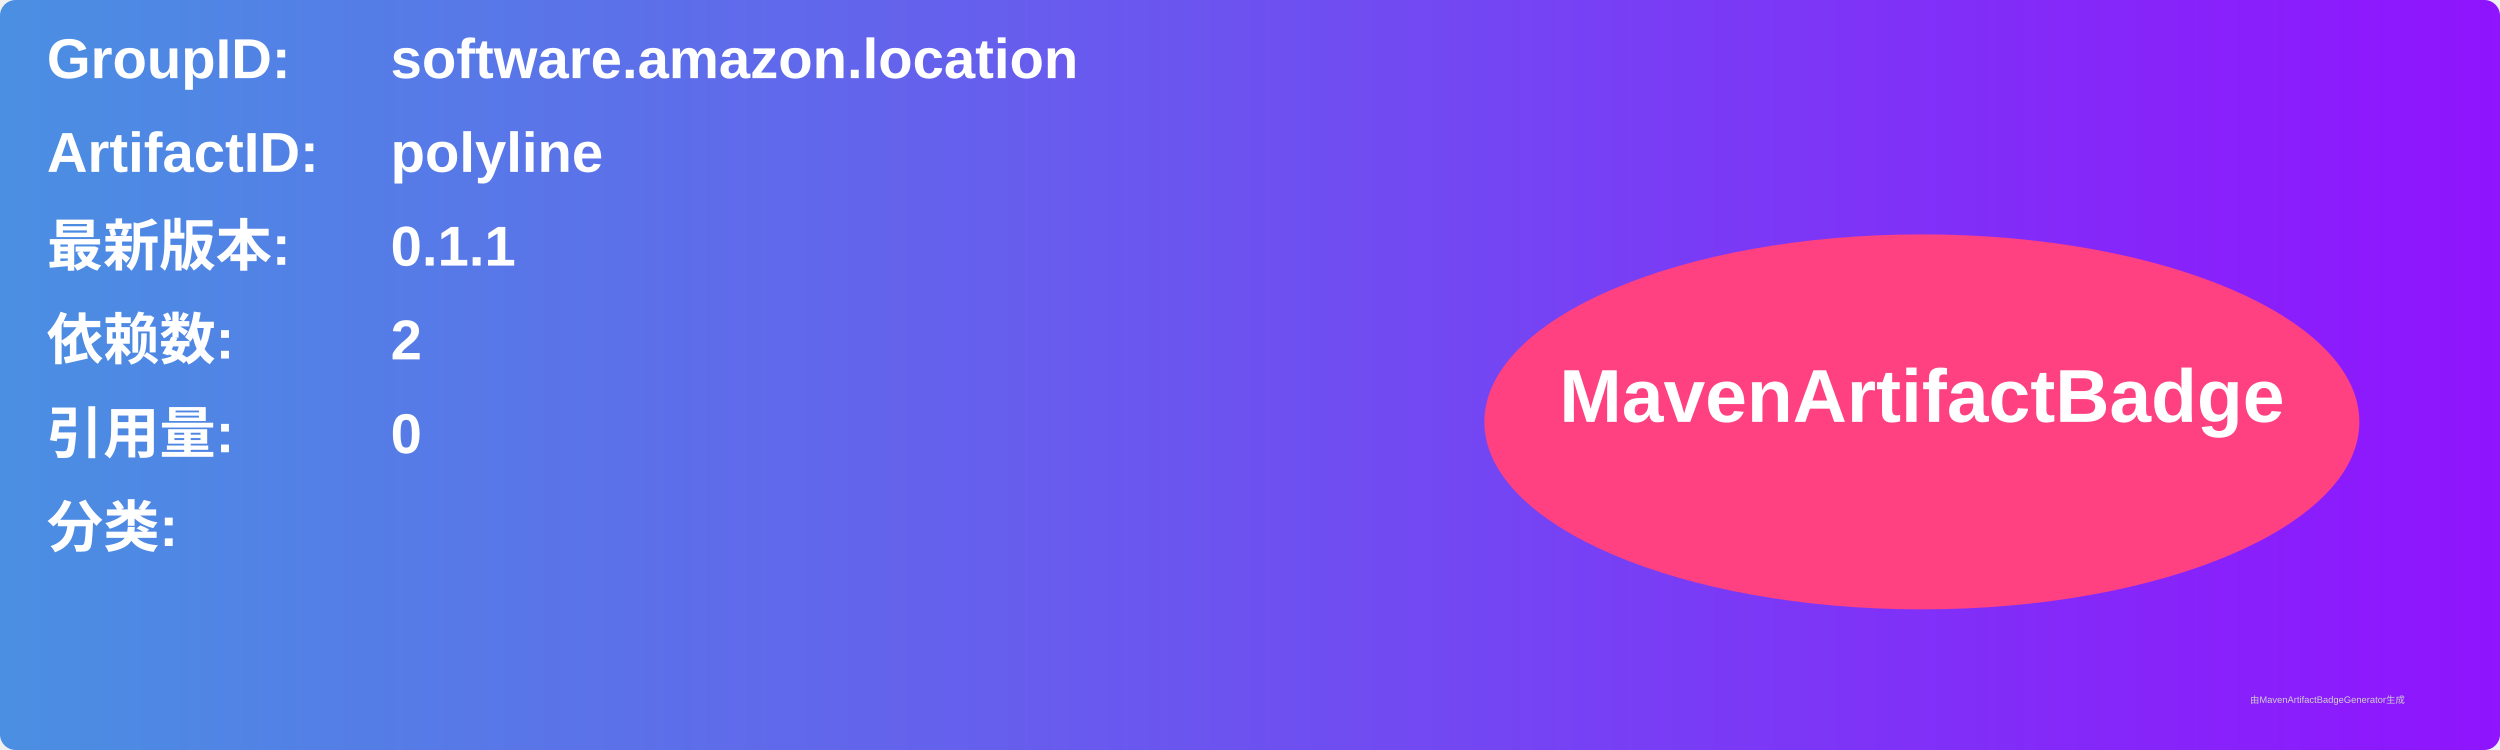
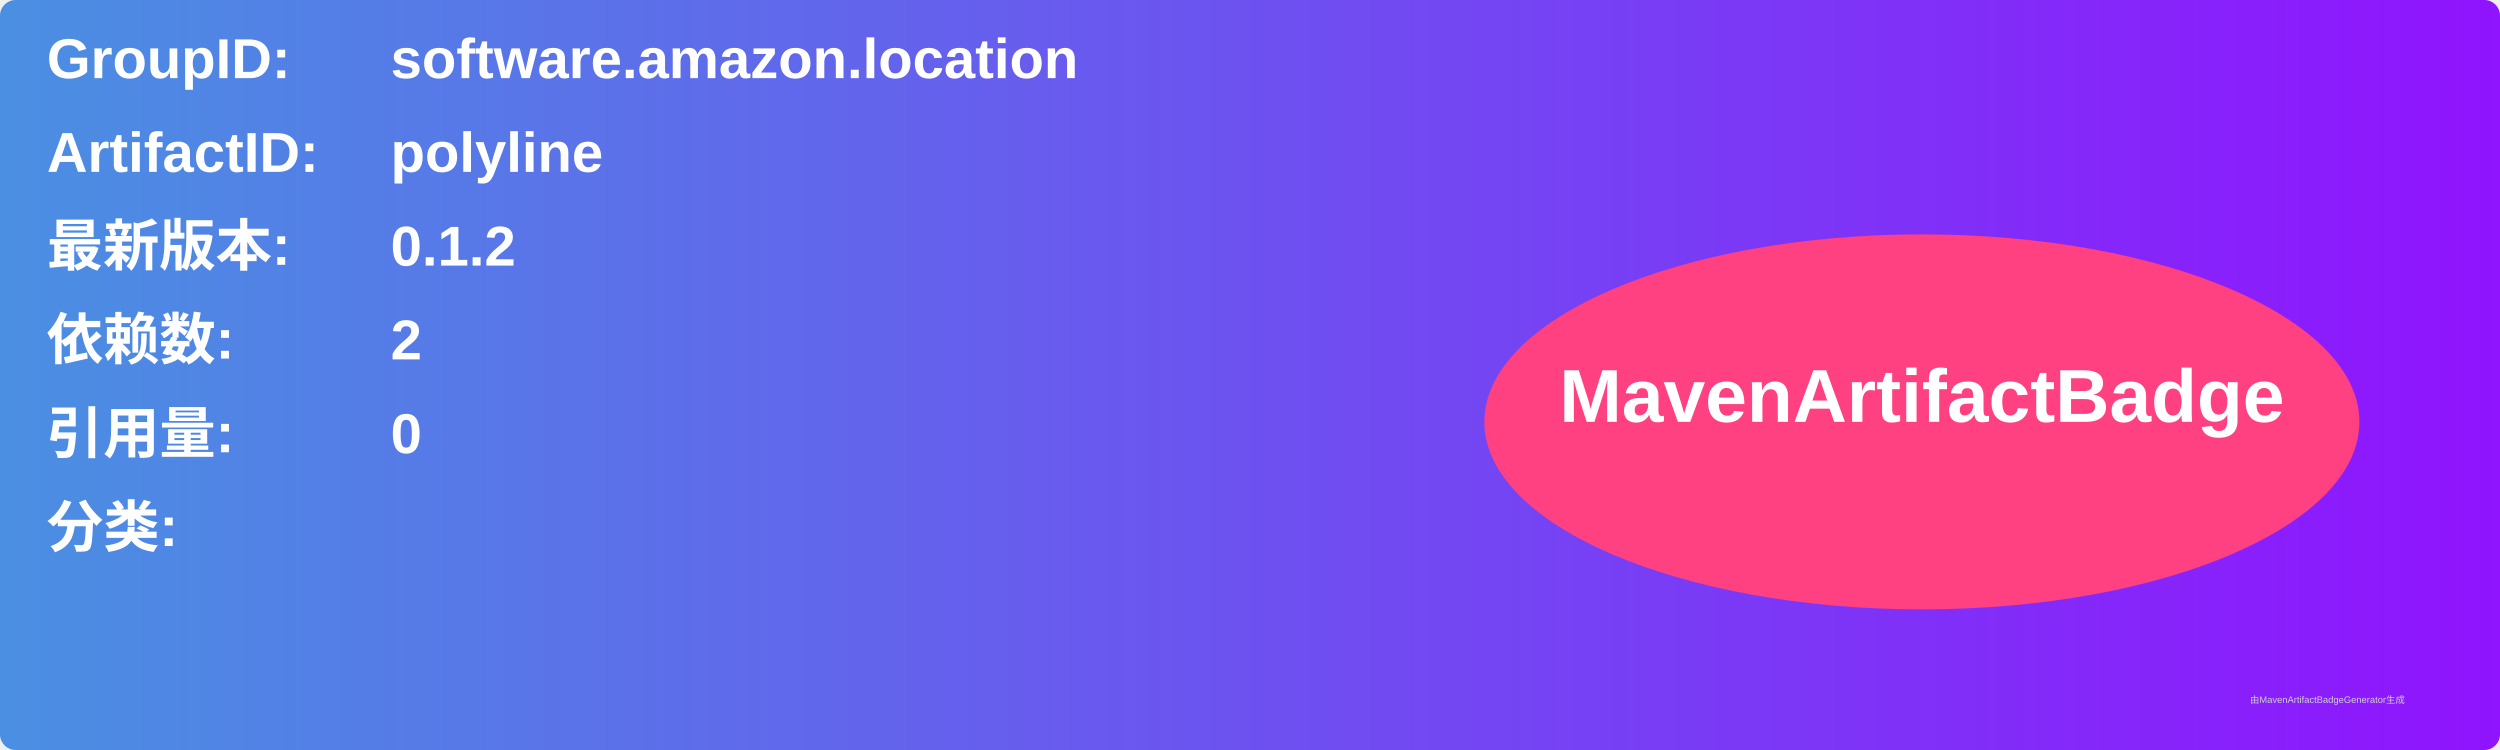
<svg xmlns="http://www.w3.org/2000/svg" width="800" height="240" viewBox="0 0 800 240">
  <linearGradient id="grad" x1="0%" y1="0%" x2="100%" y2="0%">
    <stop offset="0%" stop-color="#4a90e2" />
    <stop offset="100%" stop-color="#9013fe" />
  </linearGradient>
  <rect width="100%" height="100%" rx="5" ry="5" fill="url(#grad)" />
  <g transform="translate(15, 15)">
    <text x="0" y="10" font-family="Arial" font-size="18" fill="white" font-weight="bold" width="260">GroupID:</text>
    <text x="110" y="10" font-family="Arial" font-size="18" fill="white" font-weight="bold" width="460">software.amazon.location</text>
    <text x="0" y="40" font-family="Arial" font-size="18" fill="white" font-weight="bold" width="260">ArtifactID:</text>
    <text x="110" y="40" font-family="Arial" font-size="18" fill="white" font-weight="bold" width="460">polyline</text>
    <text x="0" y="70" font-family="Arial" font-size="18" fill="white" font-weight="bold">最新版本:</text>
    <text x="110" y="70" font-family="Arial" font-size="18" fill="white" font-weight="bold">
-       <tspan font-weight="bold">0.1.1</tspan>
+       <tspan font-weight="bold">0.1.2</tspan>
    </text>
    <text x="0" y="100" font-family="Arial" font-size="18" fill="white" font-weight="bold">依赖数: </text>
    <text x="110" y="100" font-family="Arial" font-size="18" fill="white">
      <tspan font-weight="bold">2</tspan>
    </text>
    <text x="0" y="130" font-family="Arial" font-size="18" fill="white" font-weight="bold">引用量: </text>
    <text x="110" y="130" font-family="Arial" font-size="18" fill="white">
      <tspan font-weight="bold">0</tspan>
    </text>
    <text x="0" y="160" font-family="Arial" font-size="18" fill="white" font-weight="bold">分类:</text>
    <text x="10" y="190" font-family="Arial" font-size="10" fill="white">
      <tspan font-weight="bold" />
    </text>
    <ellipse cx="600" cy="120" rx="140" ry="60" fill="#ff4081" />
    <text x="600" y="120" text-anchor="middle" font-family="Arial" font-size="24" fill="white" font-weight="bold">MavenArtifactBadge</text>
  </g>
  <text x="720" y="225" font-family="Arial" font-size="3" fill="#d0d0d0">由MavenArtifactBadgeGenerator生成</text>
</svg>
